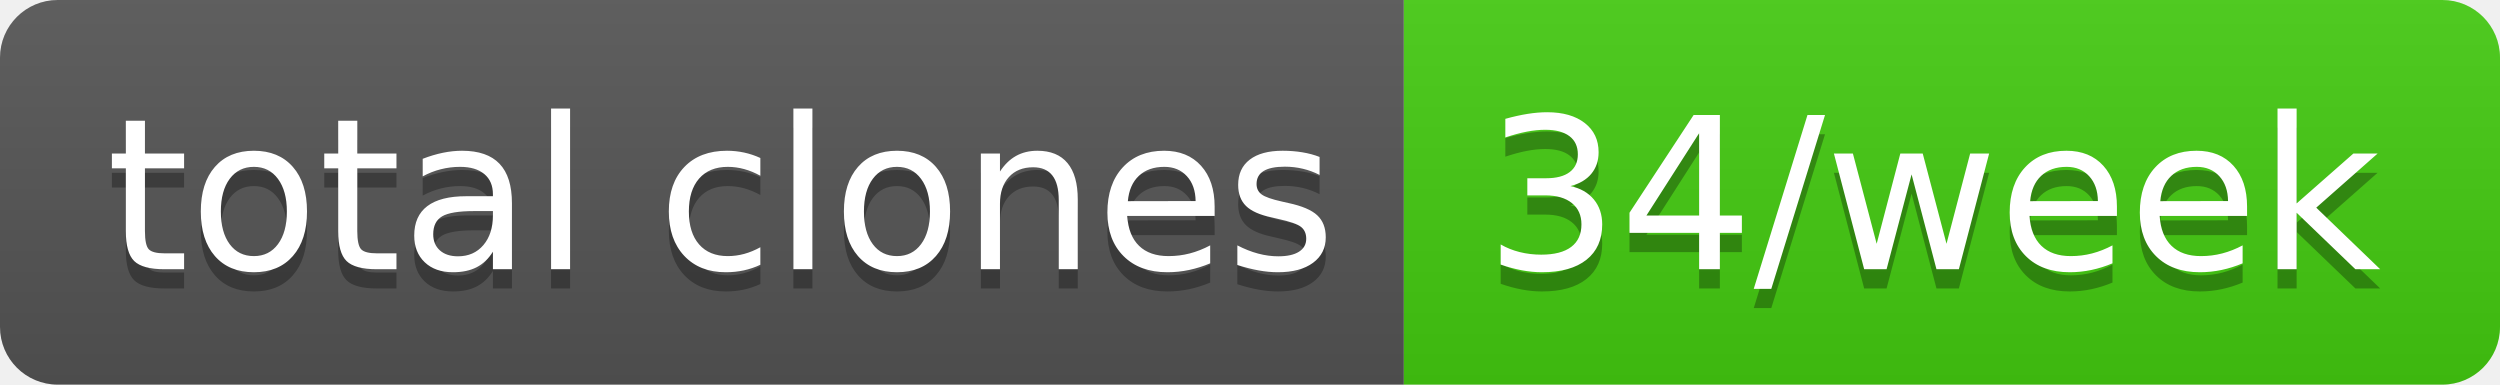
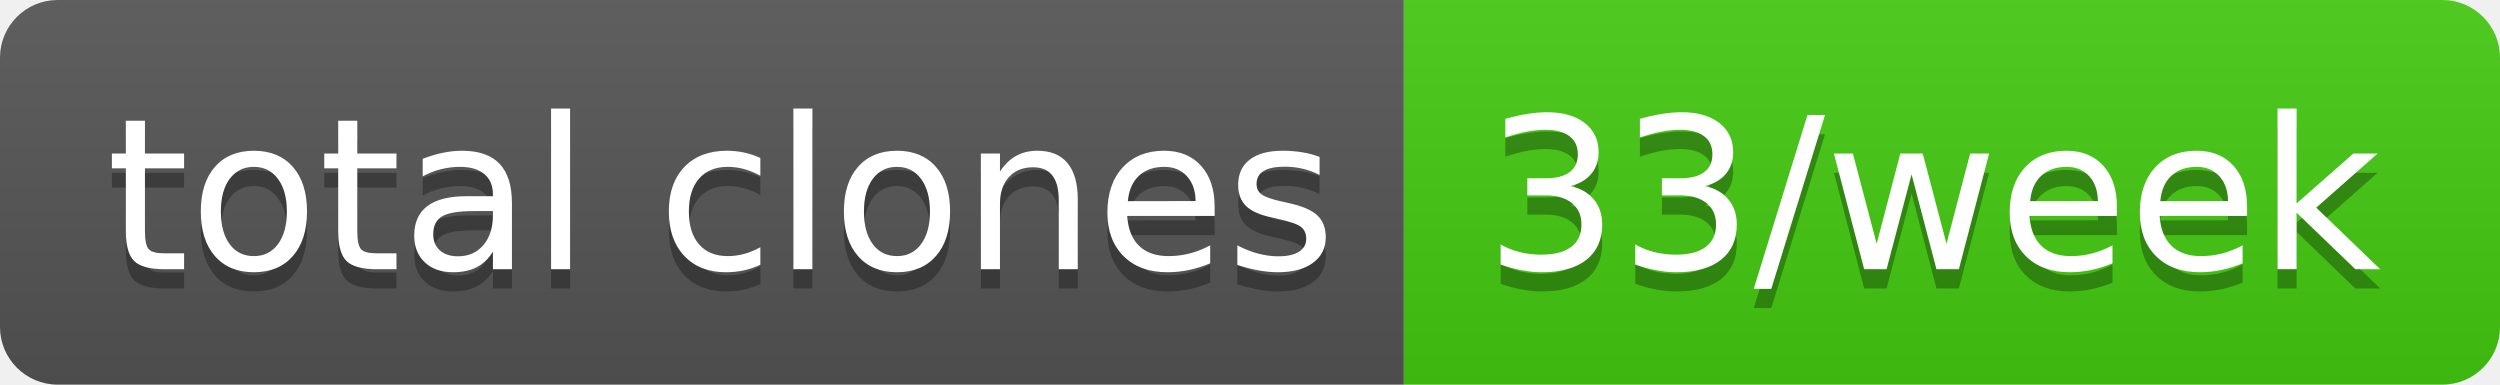
- <svg xmlns="http://www.w3.org/2000/svg" width="130" height="20" role="img" aria-label="total clones: 34/week">
+ <svg xmlns="http://www.w3.org/2000/svg" width="130" height="20" role="img" aria-label="total clones: 33/week">
  <linearGradient id="s" x2="0" y2="100%">
    <stop offset="0" stop-color="#bbb" stop-opacity=".1" />
    <stop offset="1" stop-opacity=".1" />
  </linearGradient>
  <clipPath id="r">
    <rect width="130" height="20" rx="3" fill="#fff" />
  </clipPath>
  <g clip-path="url(#r)">
    <rect width="73" height="20" fill="#555" />
    <rect x="73" width="57" height="20" fill="#4c1" />
    <rect width="130" height="20" fill="url(#s)" />
  </g>
  <g fill="#fff" text-anchor="middle" font-family="Verdana,Geneva,DejaVu Sans,sans-serif" text-rendering="geometricPrecision" font-size="110">
    <text aria-hidden="true" x="375" y="150" fill="#010101" fill-opacity=".3" transform="scale(.1)" textLength="630">total clones</text>
    <text x="375" y="140" transform="scale(.1)" fill="#fff" textLength="630">total clones</text>
-     <text aria-hidden="true" x="1005" y="150" fill="#010101" fill-opacity=".3" transform="scale(.1)" textLength="470">34/week</text>
-     <text x="1005" y="140" transform="scale(.1)" fill="#fff" textLength="470">34/week</text>
+     <text aria-hidden="true" x="1005" y="150" fill="#010101" fill-opacity=".3" transform="scale(.1)" textLength="470">33/week</text>
+     <text x="1005" y="140" transform="scale(.1)" fill="#fff" textLength="470">33/week</text>
  </g>
</svg>
